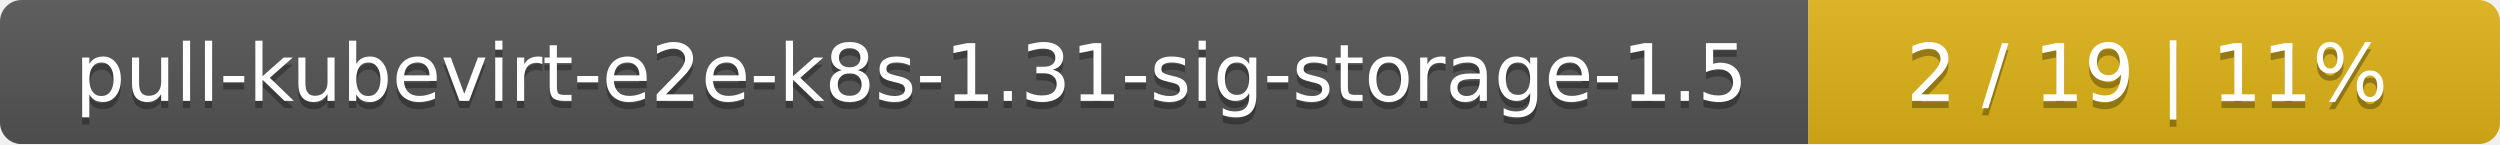
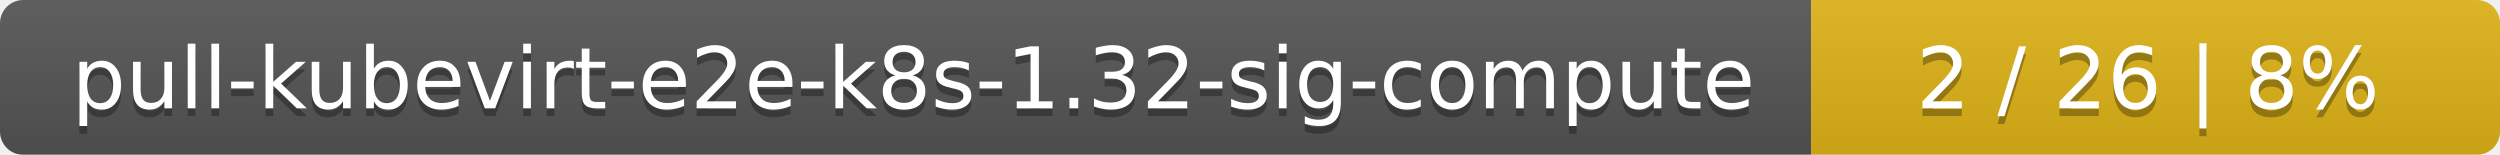
- <svg xmlns="http://www.w3.org/2000/svg" width="347" height="20">
+ <svg xmlns="http://www.w3.org/2000/svg" width="323" height="20">
  <linearGradient id="smooth" x2="0" y2="100%">
    <stop offset="0" stop-color="#bbb" stop-opacity=".1" />
    <stop offset="1" stop-opacity=".1" />
  </linearGradient>
  <mask id="round">
-     <rect width="347" height="20" rx="3" fill="#fff" />
+     <rect width="323" height="20" rx="3" fill="#fff" />
  </mask>
  <g mask="url(#round)">
-     <rect width="251" height="20" fill="#555" />
-     <rect x="251" width="96" height="20" fill="#dfb317" />
-     <rect width="347" height="20" fill="url(#smooth)" />
+     <rect width="234" height="20" fill="#555" />
+     <rect x="234" width="89" height="20" fill="#dfb317" />
+     <rect width="323" height="20" fill="url(#smooth)" />
  </g>
  <g fill="#fff" text-anchor="middle" font-family="DejaVu Sans,Verdana,Geneva,sans-serif" font-size="11">
-     <text x="126.5" y="15" fill="#010101" fill-opacity=".3">pull-kubevirt-e2e-k8s-1.31-sig-storage-1.5</text>
-     <text x="126.5" y="14">pull-kubevirt-e2e-k8s-1.31-sig-storage-1.5</text>
-     <text x="298" y="15" fill="#010101" fill-opacity=".3">2 / 19    |    11%</text>
-     <text x="298" y="14">2 / 19    |    11%</text>
+     <text x="118" y="15" fill="#010101" fill-opacity=".3">pull-kubevirt-e2e-k8s-1.32-sig-compute</text>
+     <text x="118" y="14">pull-kubevirt-e2e-k8s-1.32-sig-compute</text>
+     <text x="277.5" y="15" fill="#010101" fill-opacity=".3">2 / 26    |    8%</text>
+     <text x="277.5" y="14">2 / 26    |    8%</text>
  </g>
</svg>
